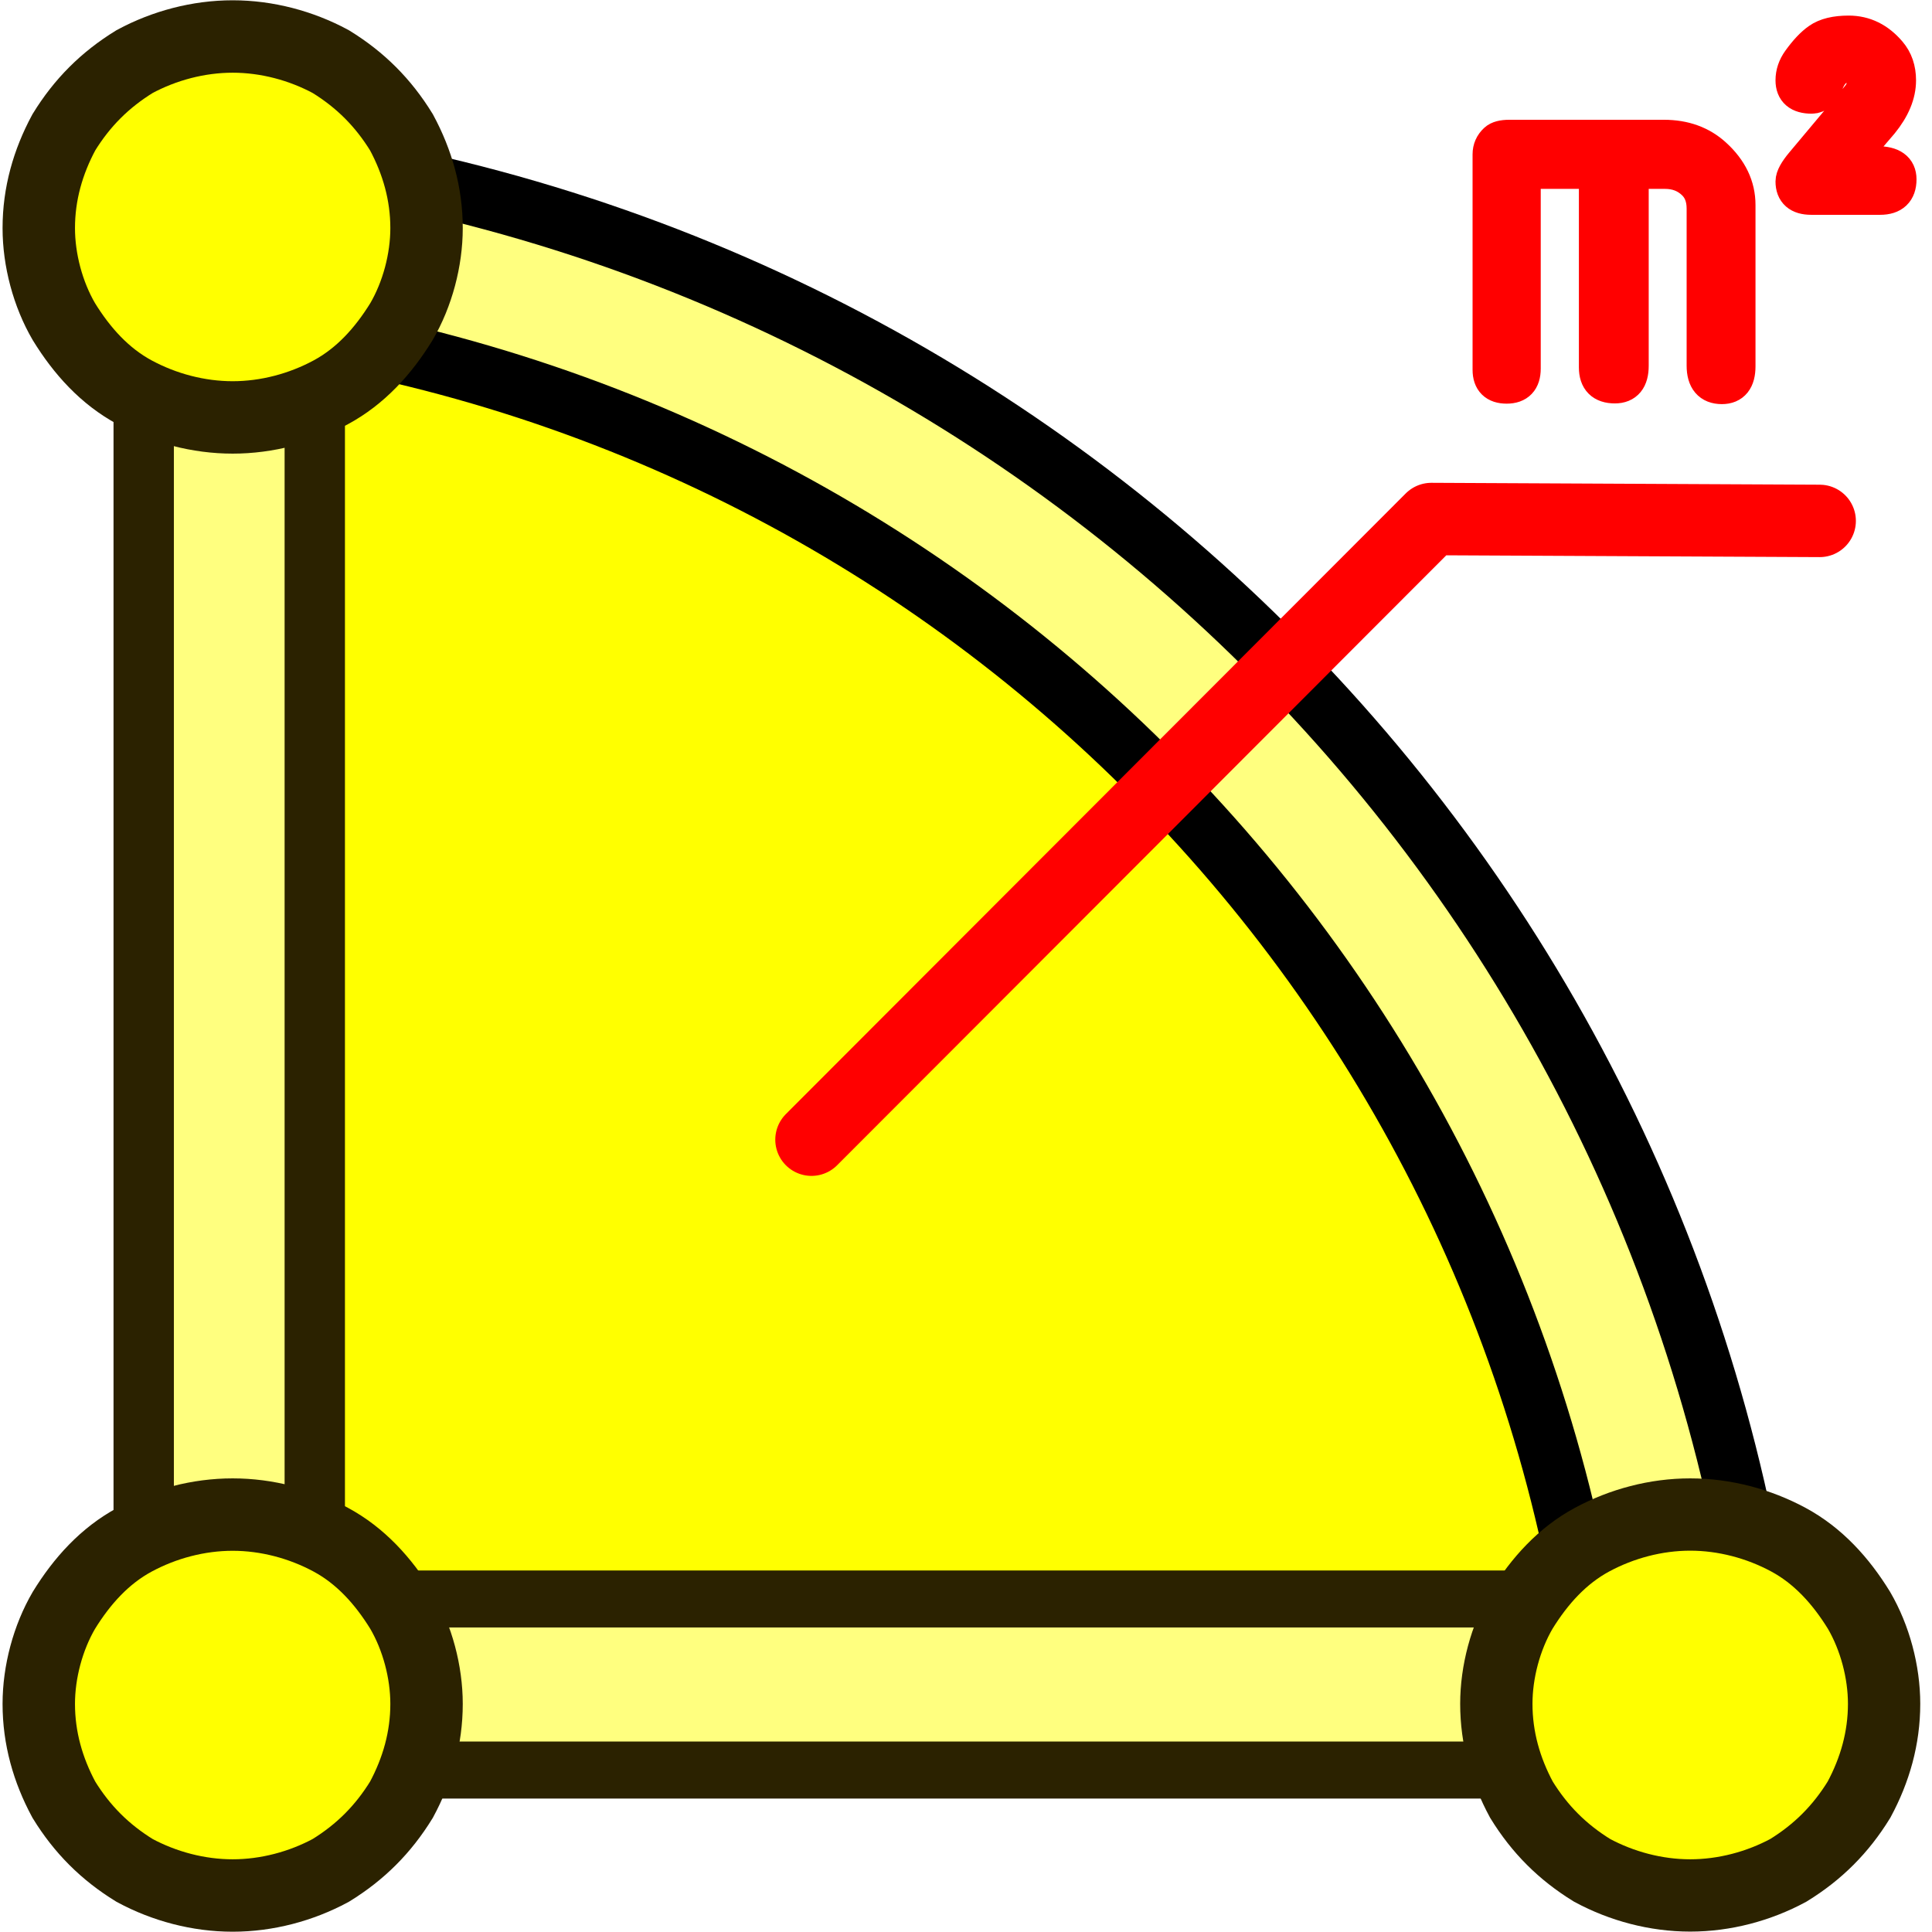
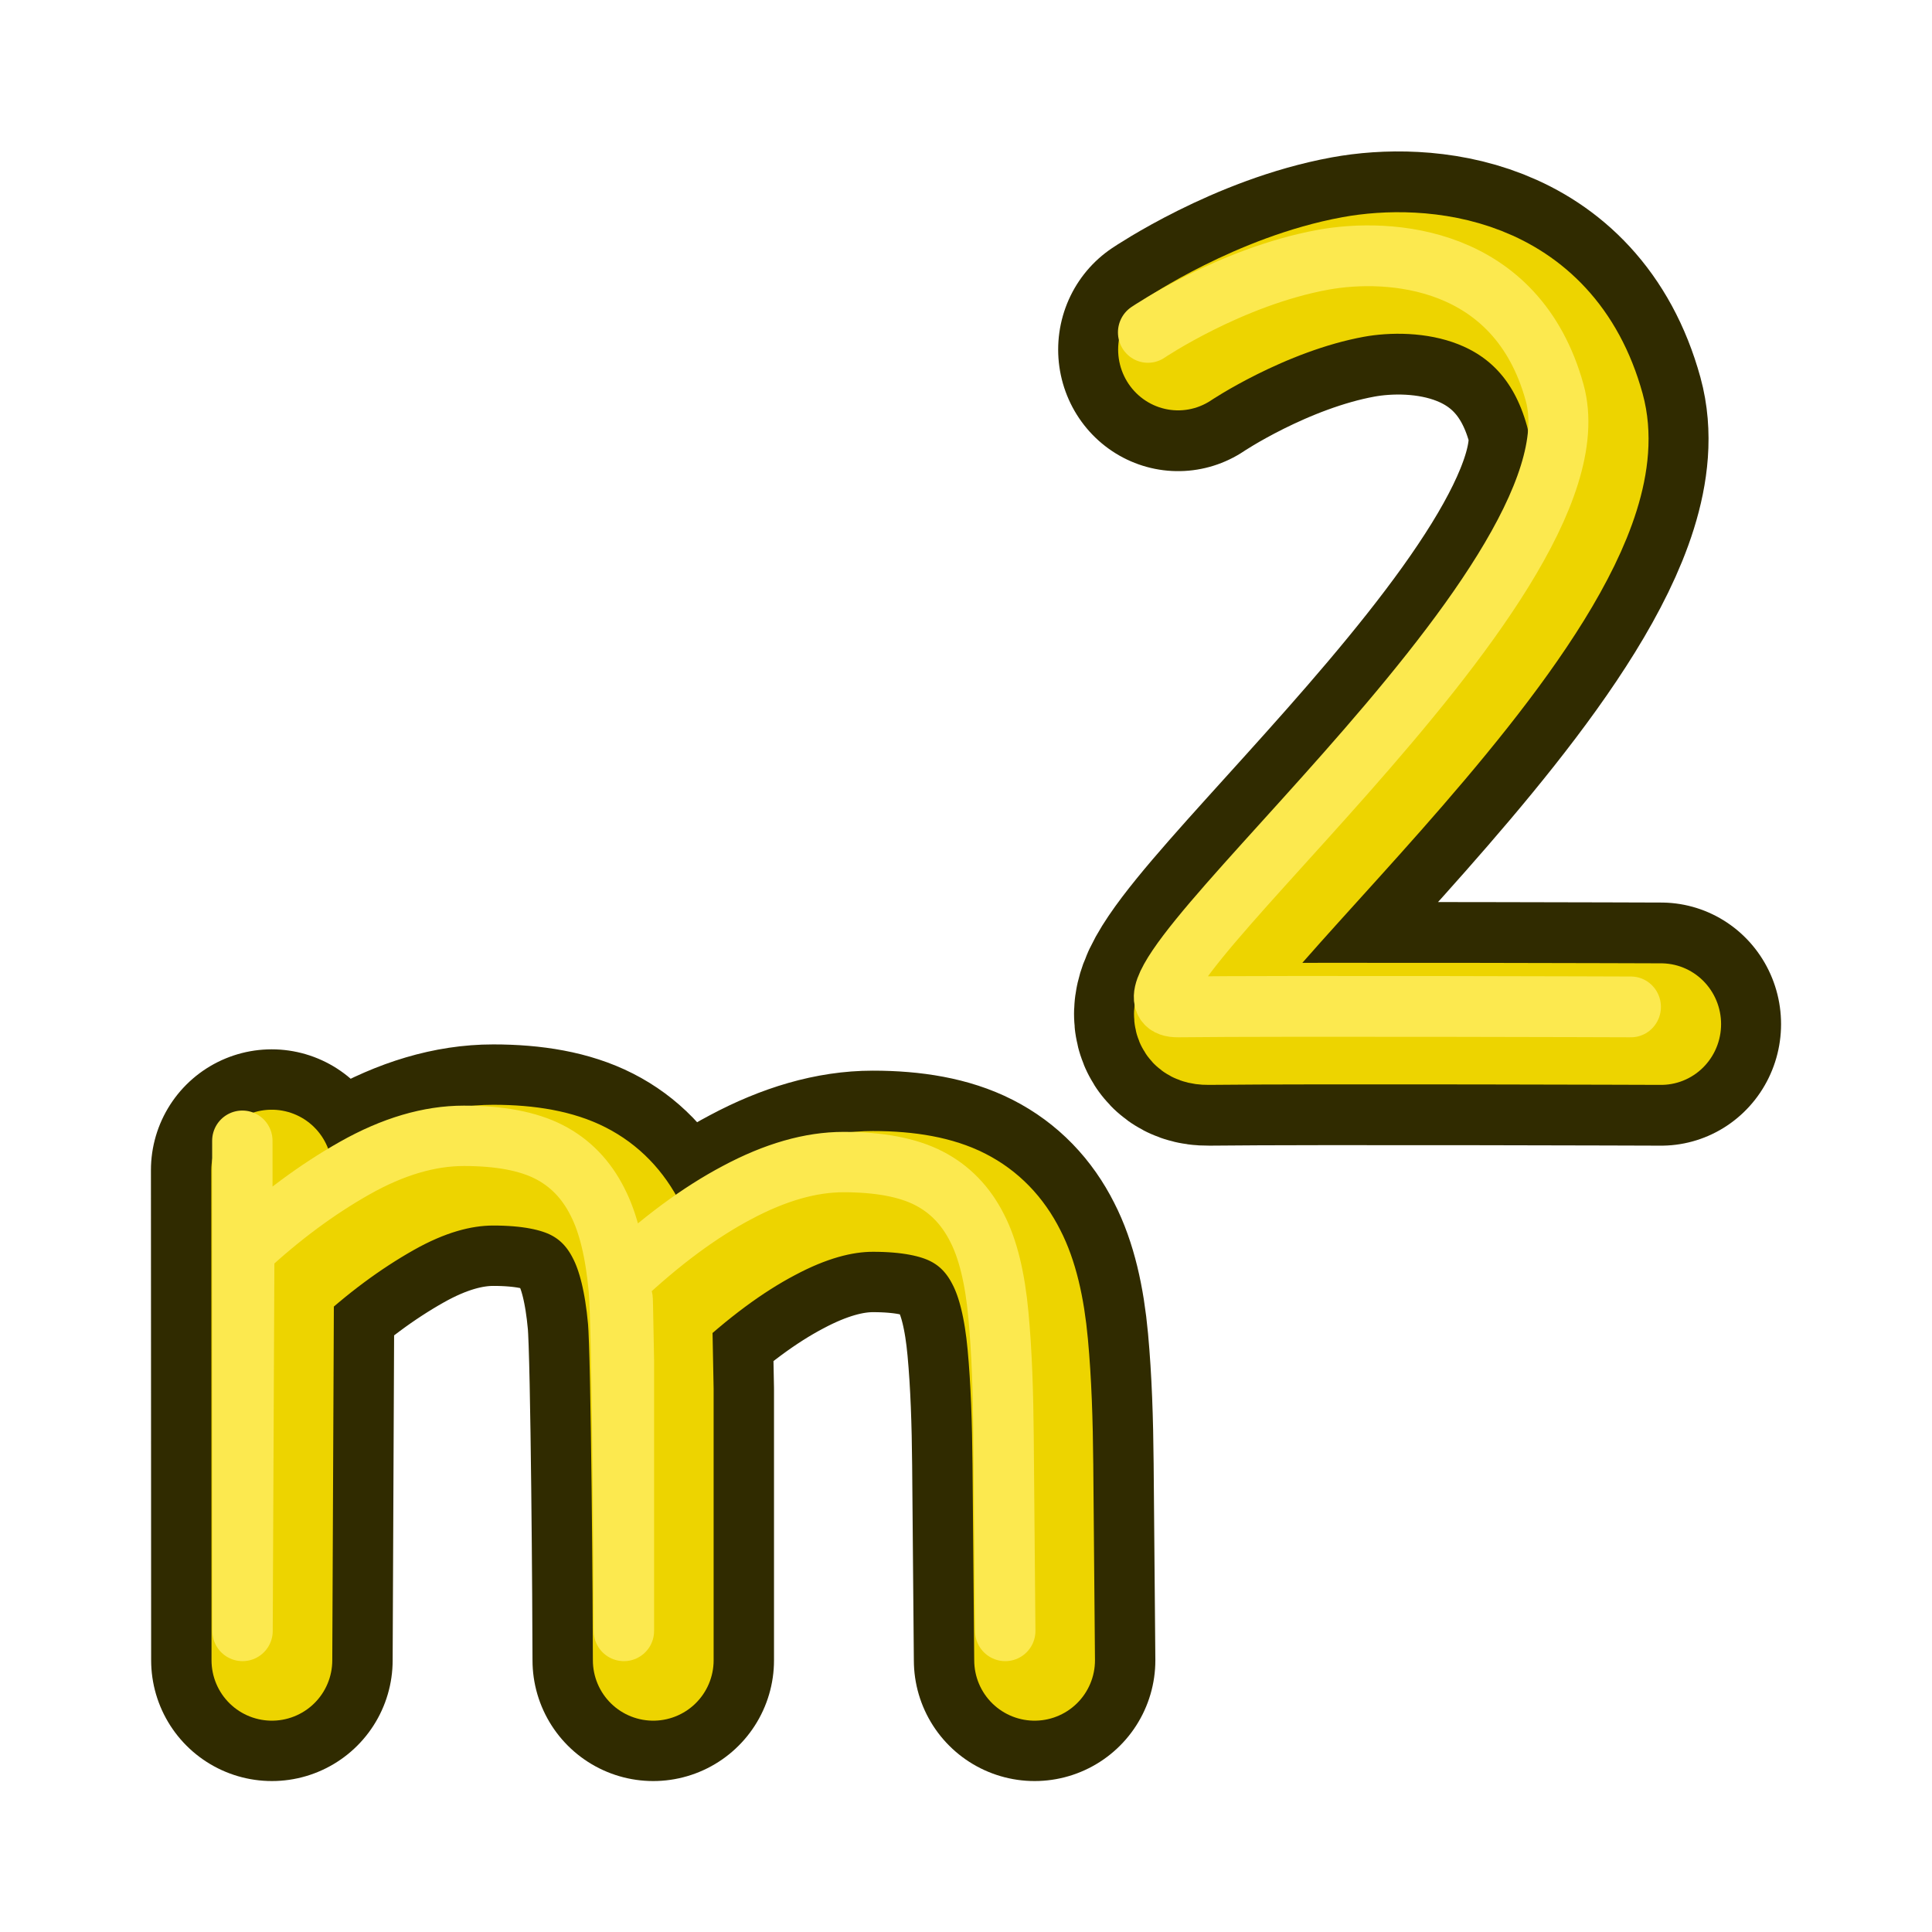
- <svg xmlns="http://www.w3.org/2000/svg" width="32" height="32" fill-rule="evenodd" stroke-linejoin="round" stroke-width="28.222" preserveAspectRatio="xMidYMid" version="1.2" viewBox="0 0 847 847" xml:space="preserve" id="svg82">
-   <defs id="defs59741" />
-   <path style="fill:#ffff00;fill-opacity:1;stroke:none;stroke-width:40;stroke-dasharray:none;stroke-opacity:1" d="m 132.292,145.521 c 2.6,79.307 0,560.917 0,560.917 h 555.625 c 0,0 -60.402,-478.896 -555.625,-560.917 z" id="path9284" />
-   <path d="m 89,739 v -38 h 658 v 75 H 89 Z" fill="#ffff00" id="path39" style="stroke-width:26.458;stroke-dasharray:none;fill:#ffff00;fill-opacity:0.5" />
-   <path style="color:#000000;fill:#ffff00;fill-opacity:0.5;stroke:#000000;stroke-opacity:1;stroke-width:26.458;stroke-dasharray:none" d="M 103.658,66.436 95.143,140.951 C 411.939,177.153 662.082,425.704 700.303,742.264 l 74.459,-8.99 C 732.426,382.639 454.555,106.534 103.658,66.436 Z" id="path3929" />
-   <path d="m 89,739 v -38 h 658 v 75 H 89 Z" fill="none" stroke="#2b2200" stroke-linejoin="round" stroke-width="25" id="path41" />
-   <path d="m 100,92 h 38 V 750 H 63 V 92 Z" fill="#ffff00" id="path51" style="fill:#ffff00;fill-opacity:0.5" />
-   <path d="m 100,92 h 38 V 750 H 63 V 92 Z" fill="none" stroke="#2b2200" stroke-linejoin="round" stroke-width="25" id="path53" style="stroke-width:26.458;stroke-dasharray:none;stroke:#2b2200;stroke-opacity:1" />
-   <path d="m 18,747 c 0,-14 4,-29 11,-41 8,-13 18,-24 31,-31 13,-7 28,-11 43,-11 15,0 30,4 43,11 13,7 23,18 31,31 7,12 11,27 11,41 0,15 -4,29 -11,42 -8,13 -18,23 -31,31 -13,7 -28,11 -43,11 C 88,831 73,827 60,820 47,812 37,802 29,789 22,776 18,762 18,747 Z" fill="#ffff00" id="path55" />
-   <path d="m 18,747 c 0,-14 4,-29 11,-41 8,-13 18,-24 31,-31 13,-7 28,-11 43,-11 15,0 30,4 43,11 13,7 23,18 31,31 7,12 11,27 11,41 0,15 -4,29 -11,42 -8,13 -18,23 -31,31 -13,7 -28,11 -43,11 C 88,831 73,827 60,820 47,812 37,802 29,789 22,776 18,762 18,747 Z" fill="none" stroke="#2b2200" stroke-linejoin="miter" stroke-width="32" id="path57" transform="translate(-1)" style="stroke-width:31.75;stroke-dasharray:none" />
-   <path d="m 655,740 c 0,-14 4,-29 12,-41 7,-13 18,-24 31,-31 13,-7 28,-11 43,-11 15,0 29,4 42,11 13,7 24,18 31,31 8,12 12,27 12,42 0,14 -4,29 -12,41 -7,13 -18,24 -31,31 -13,7 -27,11 -42,11 -15,0 -30,-4 -43,-11 -13,-7 -24,-18 -31,-31 -8,-12 -12,-27 -12,-41 z" fill="#ffff00" id="path59" />
-   <path d="M 17,99 C 17,84 21,70 28,57 36,44 46,34 59,26 72,19 87,15 102,15 c 15,0 30,4 43,11 13,8 23,18 31,31 7,13 11,27 11,42 0,14 -4,29 -11,41 -8,13 -18,24 -31,31 -13,7 -28,11 -43,11 C 87,182 72,178 59,171 46,164 36,153 28,140 21,128 17,113 17,99 Z" fill="#ffff00" id="path63" />
-   <path d="M 17,99 C 17,84 21,70 28,57 36,44 46,34 59,26 72,19 87,15 102,15 c 15,0 30,4 43,11 13,8 23,18 31,31 7,13 11,27 11,42 0,14 -4,29 -11,41 -8,13 -18,24 -31,31 -13,7 -28,11 -43,11 C 87,182 72,178 59,171 46,164 36,153 28,140 21,128 17,113 17,99 Z" fill="none" stroke="#2b2200" stroke-linejoin="miter" stroke-width="32" id="path65" transform="translate(0,0.9999999)" style="stroke-width:31.75;stroke-dasharray:none" />
-   <path d="m 656,746.975 c 0,-14 4,-29 11,-41 8,-13 18,-24 31,-31 13,-7 28,-11 43,-11 15,0 30,4 43,11 13,7 23,18 31,31 7,12 11,27 11,41 0,15 -4,29 -11,42 -8,13 -18,23 -31,31 -13,7 -28,11 -43,11 -15,0 -30,-4 -43,-11 -13,-8 -23,-18 -31,-31 -7,-13 -11,-27 -11,-42 z" fill="none" stroke="#2b2200" stroke-linejoin="miter" stroke-width="32" id="path2099" style="stroke-width:31.7;stroke-dasharray:none" />
-   <path style="fill:#ff0000;fill-opacity:1;stroke:#ff0000;stroke-width:31.75;stroke-linecap:square;stroke-linejoin:round;stroke-dasharray:none;stroke-opacity:1" d="m 355.761,499.643 271.753,-272.101 170.238,0.825 -170.238,-0.825 z" id="path11628" />
-   <g aria-label="m²" id="text12358" style="fill:#ff0000;fill-opacity:1;stroke:#ff0000;stroke-width:15;stroke-linecap:square;stroke-opacity:1" transform="translate(24.61976,-23.16981)">
-     <path d="m 628.464,90.83 q 0,-3.617 2.687,-6.098 1.654,-1.55 5.891,-1.55 0,0 67.8,0 13.436,0 22.221,8.062 10.439,9.508 10.439,21.807 0,0 0,70.693 0,9.095 -7.235,9.095 -7.958,0 -7.958,-9.405 0,0 0,-68.833 0,-7.131 -4.341,-11.265 -5.064,-4.858 -12.609,-4.858 h -14.676 v 85.06 q 0,8.992 -7.338,8.992 -8.268,0 -8.268,-8.268 V 98.478 h -31.729 v 86.3 q 0,7.855 -7.441,7.855 -7.441,0 -7.441,-7.338 z" style="font-family:osifont;fill:#ff0000;fill-opacity:1;stroke:#ff0000;stroke-opacity:1" id="path37062" />
-     <path d="m 792.588,58.894 q 0,-6.821 -7.751,-6.821 -5.684,0 -8.682,7.338 -2.48,6.098 -6.511,6.098 -8.372,0 -8.372,-7.131 0,-4.548 2.894,-8.578 4.444,-6.201 8.578,-9.095 4.548,-3.204 13.126,-3.204 10.439,0 17.88,8.785 4.134,4.858 4.134,12.092 0,9.095 -7.648,18.5 l -15.296,17.88 h 13.436 q 9.715,0 9.715,7.028 0,8.062 -8.475,8.062 h -30.179 q -8.165,0 -8.165,-7.131 0,-2.791 4.341,-7.958 l 24.598,-29.352 q 2.377,-2.997 2.377,-6.511 z" style="font-family:osifont;fill:#ff0000;fill-opacity:1;stroke:#ff0000;stroke-opacity:1" id="path37064" />
+ <svg xmlns="http://www.w3.org/2000/svg" xmlns:xlink="http://www.w3.org/1999/xlink" width="64" height="64" fill-rule="evenodd" stroke-linejoin="round" stroke-width="28.222" preserveAspectRatio="xMidYMid" version="1.2" viewBox="0 0 1694 1694" xml:space="preserve" id="svg82">
+   <defs id="defs59741">
+     <linearGradient id="linearGradient5">
+       <stop style="stop-color:#c4a000;stop-opacity:1;" offset="0" id="stop5" />
+       <stop style="stop-color:#edd400;stop-opacity:1;" offset="1" id="stop6" />
+     </linearGradient>
+     <rect x="61.493" y="5.577" width="4.942" height="6.989" id="rect2" />
+     <rect x="23.722" y="3.812" width="15.108" height="10.731" id="rect1" />
+     <linearGradient xlink:href="#linearGradient3036" id="linearGradient3919" x1="9" y1="50" x2="5" y2="38" gradientUnits="userSpaceOnUse" />
+     <linearGradient id="linearGradient3036">
+       <stop id="stop3038" offset="0" style="stop-color:#c4a000;stop-opacity:1" />
+       <stop id="stop3040" offset="1" style="stop-color:#fce94f;stop-opacity:1" />
+     </linearGradient>
+     <linearGradient xlink:href="#linearGradient5" id="linearGradient6" x1="702.706" y1="249.066" x2="263.623" y2="591.933" gradientUnits="userSpaceOnUse" gradientTransform="translate(0.2533518,0.2474442)" />
+     <linearGradient xlink:href="#linearGradient5" id="linearGradient10" gradientUnits="userSpaceOnUse" x1="702.706" y1="249.066" x2="263.623" y2="591.933" gradientTransform="translate(79.40624,-79.40624)" />
+   </defs>
+   <g id="layer2">
+     <g id="g13-7" transform="matrix(2.461242,0,0,2.49402,-2113.522,-331.3699)" style="display:inline;stroke-width:11.391">
+       <g id="g9" transform="matrix(0.9999947,0,0,1,64.5304,0)" style="stroke-width:11.391">
+         <g id="g5-6" transform="matrix(0.3950803,0,0,0.3898893,859.6121,152.0659)" style="stroke-width:11.714">
+           <path style="font-size:847px;line-height:0px;font-family:Tahoma;-inkscape-font-specification:Tahoma;text-align:end;letter-spacing:26.469px;word-spacing:0px;text-anchor:end;display:inline;opacity:1;fill:none;stroke:#302b00;stroke-width:217.763;stroke-linecap:round;stroke-dasharray:none;stroke-dashoffset:5.4;paint-order:markers fill stroke" d="m 767.337,1447.857 -1.535,-176.203 c -0.341,-39.189 -1.535,-75.328 -4.605,-108.411 -3.07,-33.592 -9.467,-59.804 -19.189,-78.636 -10.234,-20.359 -24.818,-35.373 -43.751,-45.044 -18.933,-9.67 -44.519,-14.506 -76.757,-14.506 -29.679,0 -61.661,9.162 -95.946,27.485 -33.773,17.814 -68.825,43.772 -105.157,77.873 0.512,8.652 0.752,19.101 1.535,31.302 0.753,11.727 -0.302,-58.52 1.535,41.99 v 244.15 c 0,-39.191 -1.535,-275.198 -4.605,-308.281 -3.07,-33.592 -9.467,-59.804 -19.189,-78.636 -10.234,-20.359 -24.818,-35.373 -43.751,-45.044 -18.933,-9.67 -44.519,-14.506 -76.757,-14.506 -31.214,0 -63.964,9.671 -98.249,29.011 -34.285,19.341 -67.546,44.026 -99.784,74.055 l -1.535,343.4 -0.191,-442.035" id="path2" />
+           <path style="font-size:847px;line-height:0px;font-family:Tahoma;-inkscape-font-specification:Tahoma;text-align:end;letter-spacing:26.469px;word-spacing:0px;text-anchor:end;display:inline;opacity:1;fill:none;stroke:#edd400;stroke-width:108.881;stroke-linecap:round;stroke-dasharray:none;stroke-dashoffset:5.4;paint-order:markers fill stroke" d="m 767.337,1447.857 -1.535,-176.203 c -0.341,-39.189 -1.535,-75.328 -4.605,-108.411 -3.07,-33.592 -9.467,-59.804 -19.189,-78.636 -10.234,-20.359 -24.818,-35.373 -43.751,-45.044 -18.933,-9.67 -44.519,-14.506 -76.757,-14.506 -29.679,0 -61.661,9.162 -95.946,27.485 -33.773,17.814 -68.825,43.772 -105.157,77.873 0.512,8.652 0.752,19.101 1.535,31.302 0.753,11.727 -0.302,-58.52 1.535,41.99 v 244.15 c 0,-39.191 -1.535,-275.198 -4.605,-308.281 -3.07,-33.592 -9.467,-59.804 -19.189,-78.636 -10.234,-20.359 -24.818,-35.373 -43.751,-45.044 -18.933,-9.67 -44.519,-14.506 -76.757,-14.506 -31.214,0 -63.964,9.671 -98.249,29.011 -34.285,19.341 -67.546,44.026 -99.784,74.055 l -1.535,343.4 -0.191,-442.035" id="path4" />
+           <path style="font-size:847px;line-height:0px;font-family:Tahoma;-inkscape-font-specification:Tahoma;text-align:end;letter-spacing:26.469px;word-spacing:0px;text-anchor:end;display:inline;opacity:1;fill:none;stroke:#fce94f;stroke-width:54.441;stroke-linecap:round;stroke-dasharray:none;stroke-dashoffset:5.4;paint-order:markers fill stroke" d="m 740.868,1421.4 -1.535,-176.203 c -0.341,-39.189 -1.535,-75.328 -4.605,-108.411 -3.07,-33.592 -9.467,-59.804 -19.189,-78.636 -10.234,-20.359 -24.818,-35.373 -43.751,-45.044 -18.933,-9.67 -44.519,-14.506 -76.757,-14.506 -29.679,0 -61.661,9.162 -95.946,27.484 -33.773,17.814 -68.825,43.772 -105.157,77.873 0.512,8.652 0.752,19.101 1.535,31.302 0.753,11.727 -0.302,-58.52 1.535,41.99 v 244.15 c 0,-39.191 -1.535,-275.198 -4.605,-308.281 -3.07,-33.592 -9.467,-59.804 -19.189,-78.636 -10.234,-20.359 -24.818,-35.373 -43.751,-45.044 -18.933,-9.67 -44.519,-14.506 -76.757,-14.506 -31.214,0 -63.964,9.671 -98.249,29.011 -34.285,19.341 -67.546,44.026 -99.784,74.055 l -1.535,343.4 -0.191,-442.035" id="path6" />
+         </g>
+         <g id="g8-3" transform="matrix(0.9999914,0,0,1,-16.113,-57.51716)" style="stroke-width:11.391">
+           <path style="fill:none;stroke:#302b00;stroke-width:85.467;stroke-linecap:round;stroke-linejoin:round;stroke-dasharray:none;paint-order:normal" d="m 1230.022,313.285 c 0,0 29.349,-19.563 62.366,-25.526 23.668,-4.274 69.09,-1.433 82.536,46.751 19,68.084 -172.533,216.34 -134.148,215.913 38.385,-0.427 161.313,0 161.313,0" id="path5" />
+           <path style="fill:none;stroke:#edd400;stroke-width:42.734;stroke-linecap:round;stroke-linejoin:round;stroke-dasharray:none;paint-order:normal" d="m 1230.022,313.285 c 0,0 29.349,-19.563 62.366,-25.526 23.668,-4.274 69.09,-1.433 82.536,46.751 19,68.084 -172.533,216.34 -134.148,215.913 38.385,-0.427 161.313,0 161.313,0" id="path9" />
+           <path style="fill:none;stroke:#fce94f;stroke-width:21.367;stroke-linecap:round;stroke-linejoin:round;stroke-dasharray:none;paint-order:normal" d="m 1219.27,307.239 c 0,0 29.349,-19.563 62.366,-25.526 23.668,-4.274 69.09,-1.433 82.536,46.751 19,68.084 -172.533,216.34 -134.148,215.913 38.385,-0.427 161.313,0 161.313,0" id="path7" />
+         </g>
+       </g>
+     </g>
  </g>
</svg>
